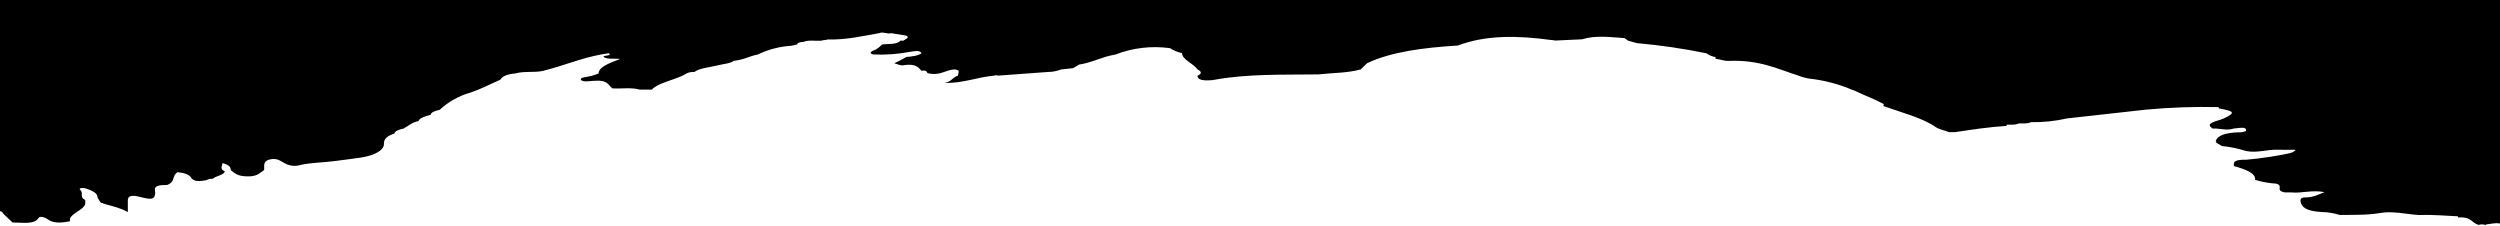
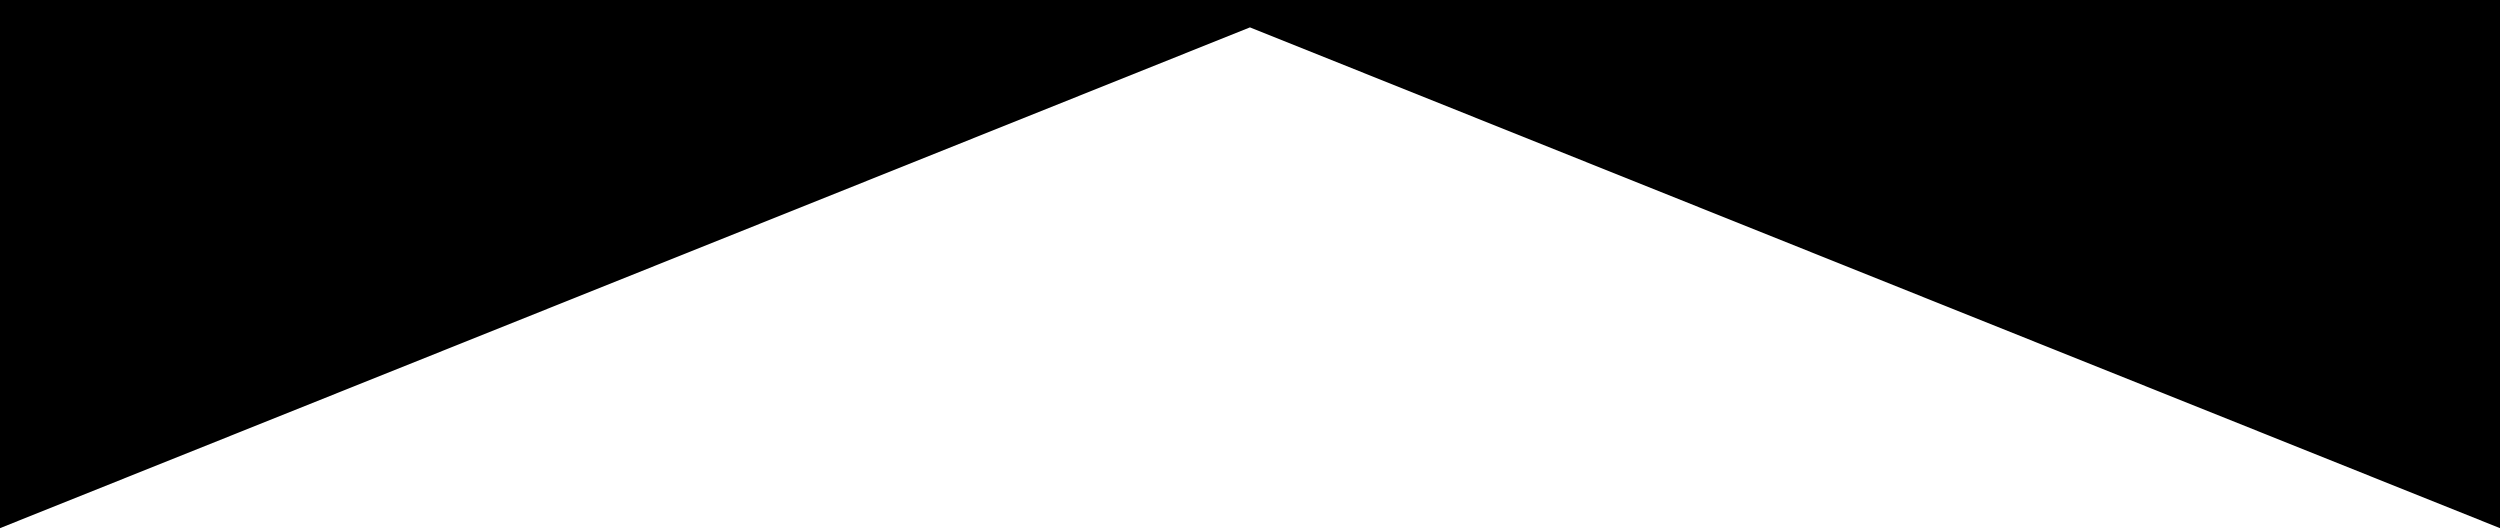
- <svg xmlns="http://www.w3.org/2000/svg" viewBox="0 0 1000 90.13" preserveAspectRatio="none">
-   <path d="M1.32,85.5,5,89c4.08,0,8.7.92,10.42-1.8.65-1,2.85-.1,3.47.39,2.28,1.83,5.49,1.65,9.13.9-.89-2.77,5.72-4.43,6.08-7V80c-2.51-1.16-.53-2.71-2-4-.82-.7.72-1.08,2.35-.56,2.77.9,4.7,2,4.55,3.57l1.23,2c3,1.21,7.24,1.74,10.9,3.83,0-2.07,0-3.42,0-4.78.08-1.52,1.08-2.29,5.11-1.23,4.59,1.2,5.54.89,5.83-1.44.18-1.44-1.68-3.45,4.8-3.4,3.53-1.37,1.65-3.48,4.14-5.11,2.84.26,4.71,1,5.41,2.16,1,1.63,3.26,1.64,6.22,1a4.26,4.26,0,0,1,2.41-.5c1.14-1.13,4.79-1.57,4.86-3-2.14-.93-1-2-.94-3.29,2.88.73,3.33,1.72,3.35,2.8h0c1.47,1.13,2.47,2.42,6.44,2.51,4.19.1,5-1.29,6.61-2.34a.78.78,0,0,1,.3-.19V67c0-1.24-.18-2.79,2.68-3.3s4.19,1,5.8,1.75a8,8,0,0,0,5.74.63c4.21-1.06,9.11-1,13.62-1.6,3.58-.47,7.19-.9,10.71-1.42,5.64-.83,9.44-3,9.35-5.5-.06-1.66.86-3.09,4.2-4.13.14-1,1.71-1.56,3.65-2,2-1,3-2.37,6-3,.35-1.26,2.61-1.88,4.84-2.51h0c.13-1,1.73-1.56,3.64-2a30.2,30.2,0,0,1,11.74-6.72c4.7-1.48,8.37-3.52,12.5-5.31h0c.72-1.38,2.73-2.22,6.08-2.51,3.31-1,7.5-.25,10.91-1l3.65-1c7.44-2.11,13.92-4.87,22.73-6.08,1.77,1.27-3,.69-1.91,1.56,1.33,1,4.25.43,6.42.74-4.15,1.65-8.4,3.08-8.56,5.64,0,.39-1.92.77-3,1.15-1.54.45-4.59.51-4.1,1.51s3.21.59,4.73.46c6.35-.55,6,1.71,7.89,3,3.63.23,7.5-.49,10.92.5h4.82c2.26-2.51,8.06-3.68,12.13-5.5,1.41-.64,2.15-1.66,4.91-1.56,2-1.57,6.22-1.86,9.51-2.69,2.14-.54,4.94-.7,6.2-1.77,4-.36,6.17-1.86,9.65-2.53a35.9,35.9,0,0,1,13.37-3.49l2.35-.53c.13-.63.94-1,2.5-1,2.09-.9,4.74-.35,7.14-.49.61-.33,1.94-.18,2.56-.51,7.62.22,13.94-1.39,20.6-2.51,1.62-.73,3.24.51,4.85,0l6.07,1c1.52.87-.5,1.37-1.22,2h-1.21c-1.14,1.56-4.58,1.23-7.27,1.5a13.82,13.82,0,0,1-2.43,2l-1.21.5c-1,.5-1.53,1,0,1.5a61.32,61.32,0,0,0,14.55-1c1.86-.23,4-.91,4.85.5-1.29,1-3.57,1.33-6.06,1.51-1.6.84-3,1.74-4.86,2.51h0c1.14.3,2.61,1,3.37.84,5.29-.82,6.2.76,7.5,2.17h.06c1.89-.32,2,.38,2.4.95,5,1.26,7-1.3,10.91-1.5,1.76.39,1.76.39,1.22,2.51-2.39.77-2.25,2.3-5.38,2.94,7.74.09,13-2.35,19.92-2.94a1.58,1.58,0,0,1,1.4,0c6.65-.49,13.3-1,20-1.47a14.61,14.61,0,0,0,5.32-1l4.82-.53,2.46-1.44c5.54-.9,9-3.11,14.45-4A43.84,43.84,0,0,1,468,19.28a14.77,14.77,0,0,0,4.84,2c-.1,2.52,4.71,4.24,6.15,6.5,1.72.84,1.85,1.69,0,2.52,0,1.76,2.49,2.08,6,1.75a3.56,3.56,0,0,0,.57-.09c13.41-2.48,27.72-2,41.83-2.19,5.65-.63,11.8-.55,16.89-2l2.56-2.48c9.6-4.55,22.48-6.22,36.3-7.07h0c11.36-4.3,24.1-4,37.28-2.21a7.1,7.1,0,0,1,1.62.22l10.8-.5c5.41-1.69,11.22-.87,17-.47l1.35,1,3.56,1a247.91,247.91,0,0,1,27.83,4.07,8.18,8.18,0,0,0,3.61,1.51l.07.73h.18c1.75.17,3.17.87,5,.8,12.36-.5,19.51,3.19,27.89,5.88a21.12,21.12,0,0,0,4.47,1.21,60.83,60.83,0,0,1,17,4.44l1.2.43c3.44,1.75,7.65,3.21,10.9,5h0c.69.26.78.57.48.91l-.29.09c7.44,2.68,16.07,4.85,21.23,8.54,1.14.81,3.52,1.31,5.32,2H782c6.74-1,13.49-2.07,20.66-2.5v-.49c1.68-.06,3.56.21,4.85-.5,1.68-.06,3.56.21,4.85-.5a61.33,61.33,0,0,0,14.54-1.51l31.52-3.51a249.93,249.93,0,0,1,29.07-1v.49c6.56,1.2,6.65,1.77,2.11,4-2.3,1.12-8.15,1.75-4.56,4.06h1.22c2.43.17,4.85.83,7.28,0,2.16-.12,5.29-1,4.85,1a6.68,6.68,0,0,1-3.11.53c-5.23.17-8.29,1.31-9,3.48.37.22.36.39,0,.51h0l2.44,1.48a46.42,46.42,0,0,1,9.67,2h0c4.5.92,8.41-.69,12.76-.51,2.19.09,4.41,0,6.62,0,.38.11.49.22.38.33a.57.57,0,0,1-.38.17c-.88.91-3.08,1.09-4.85,1.5-3.15.59-6.37,1.11-9.7,1.51l-4.84.5h-1.26c-4,.16-3.61,1.37-3.57,2.51,4.71,1.35,8.83,2.85,8.5,5.53a36.52,36.52,0,0,0,8.43,1.52c3.2.82-.74,2.9,3.65,3.51h2.45c4.21.4,8.32-1.09,13.21-.11-2.68,1-4.47,2.23-8.36,2.12-1.44.37-1.17,1-1.23,1.52.35,2.29,2.23,4,8.6,4.31A25.74,25.74,0,0,1,935.95,86c5.49-.09,10.84.13,16.36-.82,4.77-.82,10.08.48,15.14.84,5.32-.22,10.51.29,15.74.51V87c5.66-.39,5.19,2.17,8.35,3l.13-.09a4.3,4.3,0,0,1,2.45.07l.3.13a1.52,1.52,0,0,1-.1-.31c1.89-.11,3.59-.83,5.68-.36V0H0V84.44A1.82,1.82,0,0,1,1.32,85.5Z" transform="translate(0 -0.01)" />
+ <svg xmlns="http://www.w3.org/2000/svg" preserveAspectRatio="none" viewBox="0 0 476.62 100.69">
+   <path fill="%23fbd8c2" d="M0 0v100.69L238.3 5.22l238.32 95.47V0Z" />
</svg>
